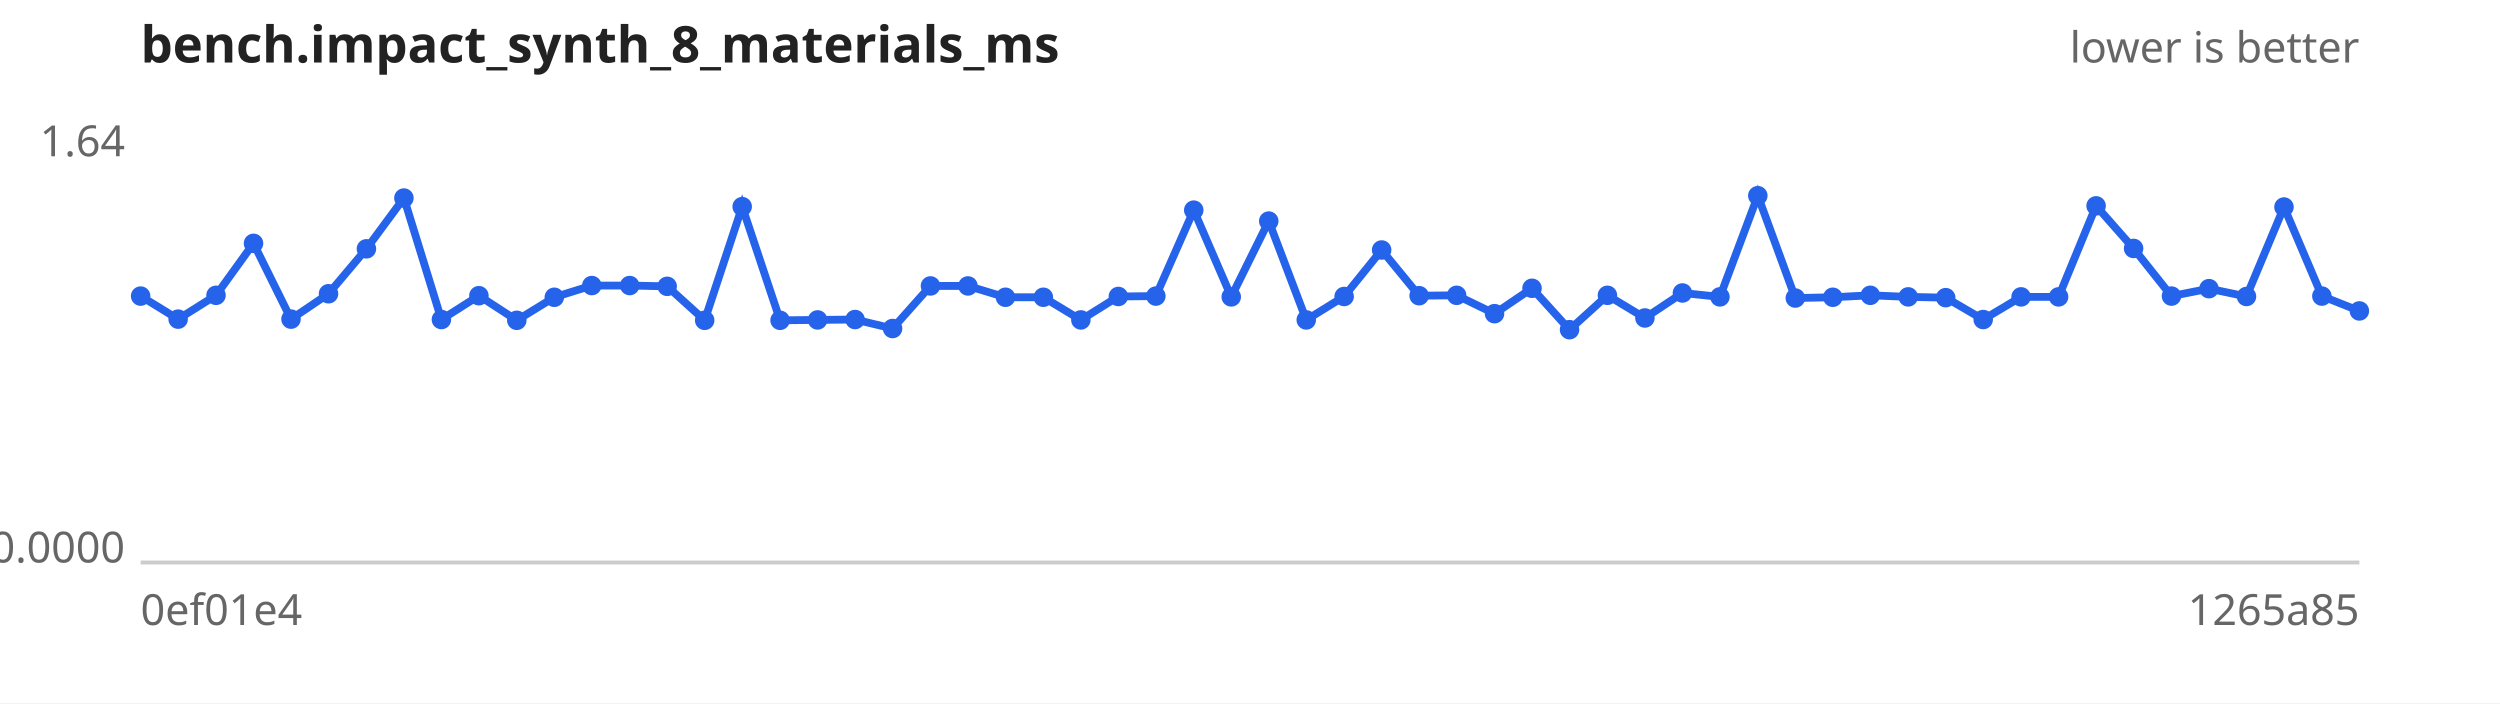
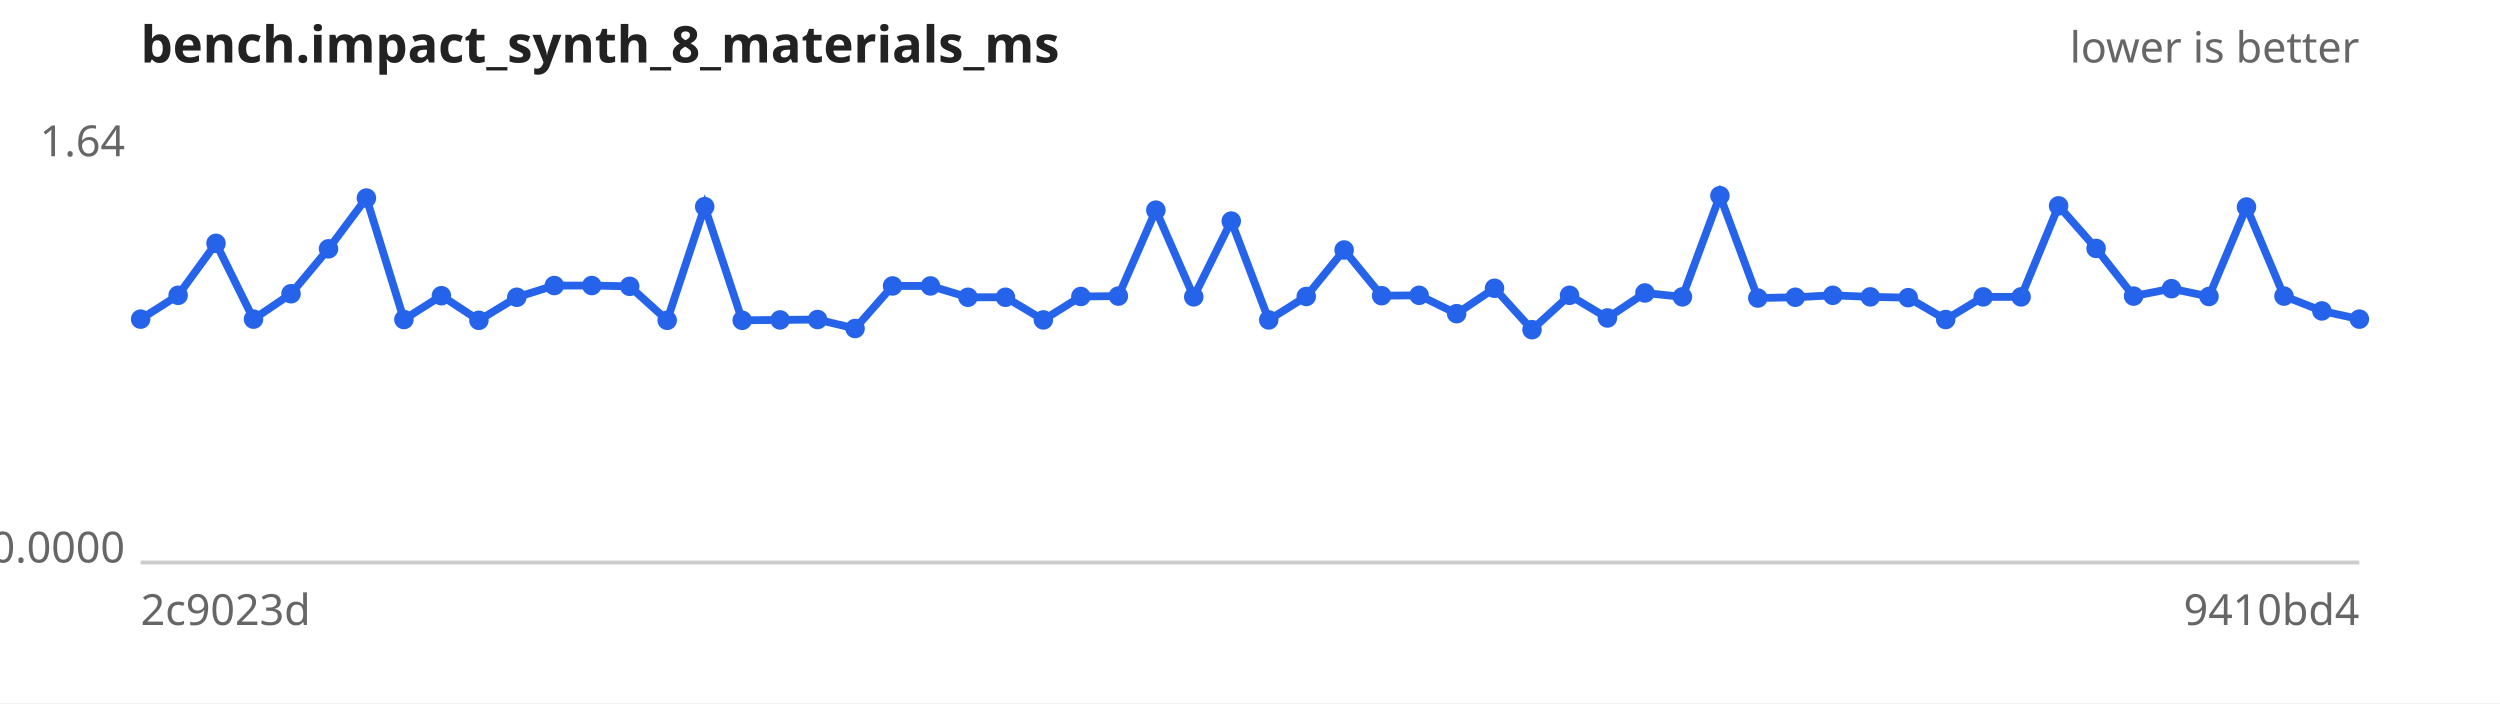
<svg xmlns="http://www.w3.org/2000/svg" width="640" height="180" viewBox="0 0 640 180" font-family="sans-serif" font-size="11">
  <rect width="640" height="180" fill="#ffffff" />
  <text x="36" y="16" font-size="13" font-weight="bold" fill="#222">bench.impact_synth_8_materials_ms</text>
  <text x="604" y="16" text-anchor="end" fill="#666">lower is better</text>
  <line x1="36" y1="144" x2="604" y2="144" stroke="#ccc" />
  <text x="32" y="40.0" text-anchor="end" fill="#666">1.64</text>
  <text x="32" y="144.0" text-anchor="end" fill="#666">0.0000</text>
-   <text x="36" y="160" fill="#666">0ef01e4</text>
-   <text x="604" y="160" text-anchor="end" fill="#666">1265a85</text>
-   <path d="M36.0,75.8 L45.6,81.7 L55.3,75.6 L64.9,62.3 L74.5,81.7 L84.1,75.2 L93.8,63.7 L103.4,50.7 L113.0,81.8 L122.6,75.7 L132.3,82.0 L141.9,76.1 L151.5,73.1 L161.2,73.1 L170.8,73.3 L180.4,82.0 L190.0,52.9 L199.7,82.0 L209.3,81.9 L218.9,81.8 L228.5,84.1 L238.2,73.2 L247.8,73.2 L257.4,76.1 L267.1,76.1 L276.7,81.9 L286.3,75.9 L295.9,75.8 L305.6,53.8 L315.2,76.0 L324.8,56.6 L334.4,81.9 L344.1,75.9 L353.7,64.0 L363.3,75.7 L372.9,75.6 L382.6,80.3 L392.2,73.8 L401.8,84.4 L411.5,75.6 L421.1,81.4 L430.7,75.0 L440.3,76.0 L450.0,50.1 L459.6,76.3 L469.2,76.1 L478.8,75.6 L488.5,76.0 L498.1,76.2 L507.7,81.8 L517.4,76.0 L527.0,76.0 L536.6,52.7 L546.2,63.6 L555.9,75.8 L565.5,73.9 L575.1,75.9 L584.7,53.0 L594.4,75.8 L604.0,79.6" fill="none" stroke="#2563eb" stroke-width="2" />
+   <text x="36" y="160" fill="#666">2c9023d</text>
+   <text x="604" y="160" text-anchor="end" fill="#666">9410bd4</text>
+   <path d="M36.0,81.7 L45.6,75.6 L55.3,62.3 L64.9,81.7 L74.5,75.2 L84.1,63.7 L93.8,50.7 L103.4,81.8 L113.0,75.7 L122.6,82.0 L132.3,76.1 L141.9,73.1 L151.5,73.1 L161.2,73.3 L170.8,82.0 L180.4,52.9 L190.0,82.0 L199.7,81.9 L209.3,81.8 L218.9,84.1 L228.5,73.2 L238.2,73.2 L247.8,76.1 L257.4,76.1 L267.1,81.9 L276.7,75.9 L286.3,75.8 L295.9,53.8 L305.6,76.0 L315.2,56.6 L324.8,81.9 L334.4,75.9 L344.1,64.0 L353.7,75.7 L363.3,75.6 L372.9,80.3 L382.6,73.8 L392.2,84.4 L401.8,75.6 L411.5,81.4 L421.1,75.0 L430.7,76.0 L440.3,50.1 L450.0,76.3 L459.6,76.1 L469.2,75.6 L478.8,76.0 L488.5,76.2 L498.1,81.8 L507.7,76.0 L517.4,76.0 L527.0,52.7 L536.6,63.6 L546.2,75.8 L555.9,73.9 L565.5,75.9 L575.1,53.0 L584.7,75.8 L594.4,79.6 L604.0,81.7" fill="none" stroke="#2563eb" stroke-width="2" />
  <g fill="#2563eb">
-     <circle cx="36.0" cy="75.8" r="2.5" />
-     <circle cx="45.6" cy="81.7" r="2.5" />
-     <circle cx="55.3" cy="75.6" r="2.5" />
-     <circle cx="64.9" cy="62.3" r="2.5" />
-     <circle cx="74.5" cy="81.7" r="2.5" />
-     <circle cx="84.1" cy="75.2" r="2.5" />
-     <circle cx="93.8" cy="63.7" r="2.5" />
-     <circle cx="103.4" cy="50.7" r="2.5" />
-     <circle cx="113.0" cy="81.8" r="2.5" />
-     <circle cx="122.6" cy="75.7" r="2.5" />
-     <circle cx="132.3" cy="82.0" r="2.5" />
-     <circle cx="141.9" cy="76.1" r="2.5" />
+     <circle cx="36.0" cy="81.7" r="2.5" />
+     <circle cx="45.6" cy="75.6" r="2.5" />
+     <circle cx="55.3" cy="62.3" r="2.5" />
+     <circle cx="64.9" cy="81.7" r="2.5" />
+     <circle cx="74.5" cy="75.2" r="2.5" />
+     <circle cx="84.1" cy="63.7" r="2.5" />
+     <circle cx="93.8" cy="50.7" r="2.5" />
+     <circle cx="103.4" cy="81.8" r="2.5" />
+     <circle cx="113.0" cy="75.7" r="2.5" />
+     <circle cx="122.6" cy="82.0" r="2.5" />
+     <circle cx="132.3" cy="76.1" r="2.5" />
+     <circle cx="141.9" cy="73.1" r="2.5" />
    <circle cx="151.5" cy="73.1" r="2.5" />
-     <circle cx="161.2" cy="73.1" r="2.5" />
-     <circle cx="170.8" cy="73.3" r="2.5" />
-     <circle cx="180.4" cy="82.0" r="2.5" />
-     <circle cx="190.0" cy="52.9" r="2.5" />
-     <circle cx="199.7" cy="82.0" r="2.5" />
-     <circle cx="209.3" cy="81.9" r="2.5" />
-     <circle cx="218.9" cy="81.8" r="2.5" />
-     <circle cx="228.5" cy="84.1" r="2.5" />
+     <circle cx="161.2" cy="73.3" r="2.5" />
+     <circle cx="170.8" cy="82.0" r="2.5" />
+     <circle cx="180.4" cy="52.9" r="2.5" />
+     <circle cx="190.0" cy="82.0" r="2.5" />
+     <circle cx="199.7" cy="81.9" r="2.5" />
+     <circle cx="209.3" cy="81.8" r="2.5" />
+     <circle cx="218.9" cy="84.1" r="2.5" />
+     <circle cx="228.5" cy="73.2" r="2.5" />
    <circle cx="238.2" cy="73.2" r="2.5" />
-     <circle cx="247.8" cy="73.2" r="2.5" />
+     <circle cx="247.8" cy="76.1" r="2.5" />
    <circle cx="257.4" cy="76.1" r="2.5" />
-     <circle cx="267.1" cy="76.1" r="2.5" />
-     <circle cx="276.7" cy="81.9" r="2.5" />
-     <circle cx="286.3" cy="75.9" r="2.5" />
-     <circle cx="295.9" cy="75.8" r="2.5" />
-     <circle cx="305.6" cy="53.8" r="2.5" />
-     <circle cx="315.2" cy="76.0" r="2.5" />
-     <circle cx="324.8" cy="56.6" r="2.5" />
-     <circle cx="334.4" cy="81.9" r="2.5" />
-     <circle cx="344.1" cy="75.9" r="2.5" />
-     <circle cx="353.7" cy="64.0" r="2.5" />
-     <circle cx="363.3" cy="75.7" r="2.5" />
-     <circle cx="372.9" cy="75.6" r="2.5" />
-     <circle cx="382.6" cy="80.3" r="2.5" />
-     <circle cx="392.2" cy="73.8" r="2.5" />
-     <circle cx="401.8" cy="84.4" r="2.5" />
-     <circle cx="411.5" cy="75.6" r="2.5" />
-     <circle cx="421.1" cy="81.4" r="2.5" />
-     <circle cx="430.7" cy="75.0" r="2.5" />
-     <circle cx="440.3" cy="76.0" r="2.5" />
-     <circle cx="450.0" cy="50.1" r="2.5" />
-     <circle cx="459.6" cy="76.3" r="2.5" />
-     <circle cx="469.2" cy="76.1" r="2.5" />
-     <circle cx="478.8" cy="75.6" r="2.5" />
-     <circle cx="488.5" cy="76.0" r="2.5" />
-     <circle cx="498.1" cy="76.2" r="2.5" />
-     <circle cx="507.7" cy="81.8" r="2.5" />
+     <circle cx="267.1" cy="81.9" r="2.5" />
+     <circle cx="276.7" cy="75.9" r="2.5" />
+     <circle cx="286.3" cy="75.8" r="2.5" />
+     <circle cx="295.9" cy="53.8" r="2.5" />
+     <circle cx="305.6" cy="76.0" r="2.5" />
+     <circle cx="315.2" cy="56.6" r="2.5" />
+     <circle cx="324.8" cy="81.9" r="2.5" />
+     <circle cx="334.4" cy="75.9" r="2.5" />
+     <circle cx="344.1" cy="64.0" r="2.5" />
+     <circle cx="353.7" cy="75.7" r="2.5" />
+     <circle cx="363.3" cy="75.6" r="2.5" />
+     <circle cx="372.9" cy="80.3" r="2.5" />
+     <circle cx="382.6" cy="73.8" r="2.5" />
+     <circle cx="392.2" cy="84.4" r="2.5" />
+     <circle cx="401.8" cy="75.6" r="2.5" />
+     <circle cx="411.5" cy="81.4" r="2.5" />
+     <circle cx="421.1" cy="75.0" r="2.5" />
+     <circle cx="430.7" cy="76.0" r="2.5" />
+     <circle cx="440.3" cy="50.1" r="2.5" />
+     <circle cx="450.0" cy="76.3" r="2.5" />
+     <circle cx="459.6" cy="76.1" r="2.5" />
+     <circle cx="469.2" cy="75.6" r="2.5" />
+     <circle cx="478.8" cy="76.0" r="2.5" />
+     <circle cx="488.5" cy="76.2" r="2.5" />
+     <circle cx="498.1" cy="81.8" r="2.5" />
+     <circle cx="507.7" cy="76.0" r="2.5" />
    <circle cx="517.4" cy="76.0" r="2.5" />
-     <circle cx="527.0" cy="76.0" r="2.5" />
-     <circle cx="536.6" cy="52.7" r="2.5" />
-     <circle cx="546.2" cy="63.6" r="2.5" />
-     <circle cx="555.9" cy="75.8" r="2.5" />
-     <circle cx="565.5" cy="73.9" r="2.5" />
-     <circle cx="575.1" cy="75.9" r="2.5" />
-     <circle cx="584.7" cy="53.0" r="2.5" />
-     <circle cx="594.4" cy="75.8" r="2.5" />
-     <circle cx="604.0" cy="79.6" r="2.5" />
+     <circle cx="527.0" cy="52.7" r="2.5" />
+     <circle cx="536.6" cy="63.6" r="2.5" />
+     <circle cx="546.2" cy="75.8" r="2.5" />
+     <circle cx="555.9" cy="73.9" r="2.5" />
+     <circle cx="565.5" cy="75.9" r="2.5" />
+     <circle cx="575.1" cy="53.0" r="2.5" />
+     <circle cx="584.7" cy="75.8" r="2.5" />
+     <circle cx="594.4" cy="79.6" r="2.5" />
+     <circle cx="604.0" cy="81.7" r="2.5" />
  </g>
</svg>
